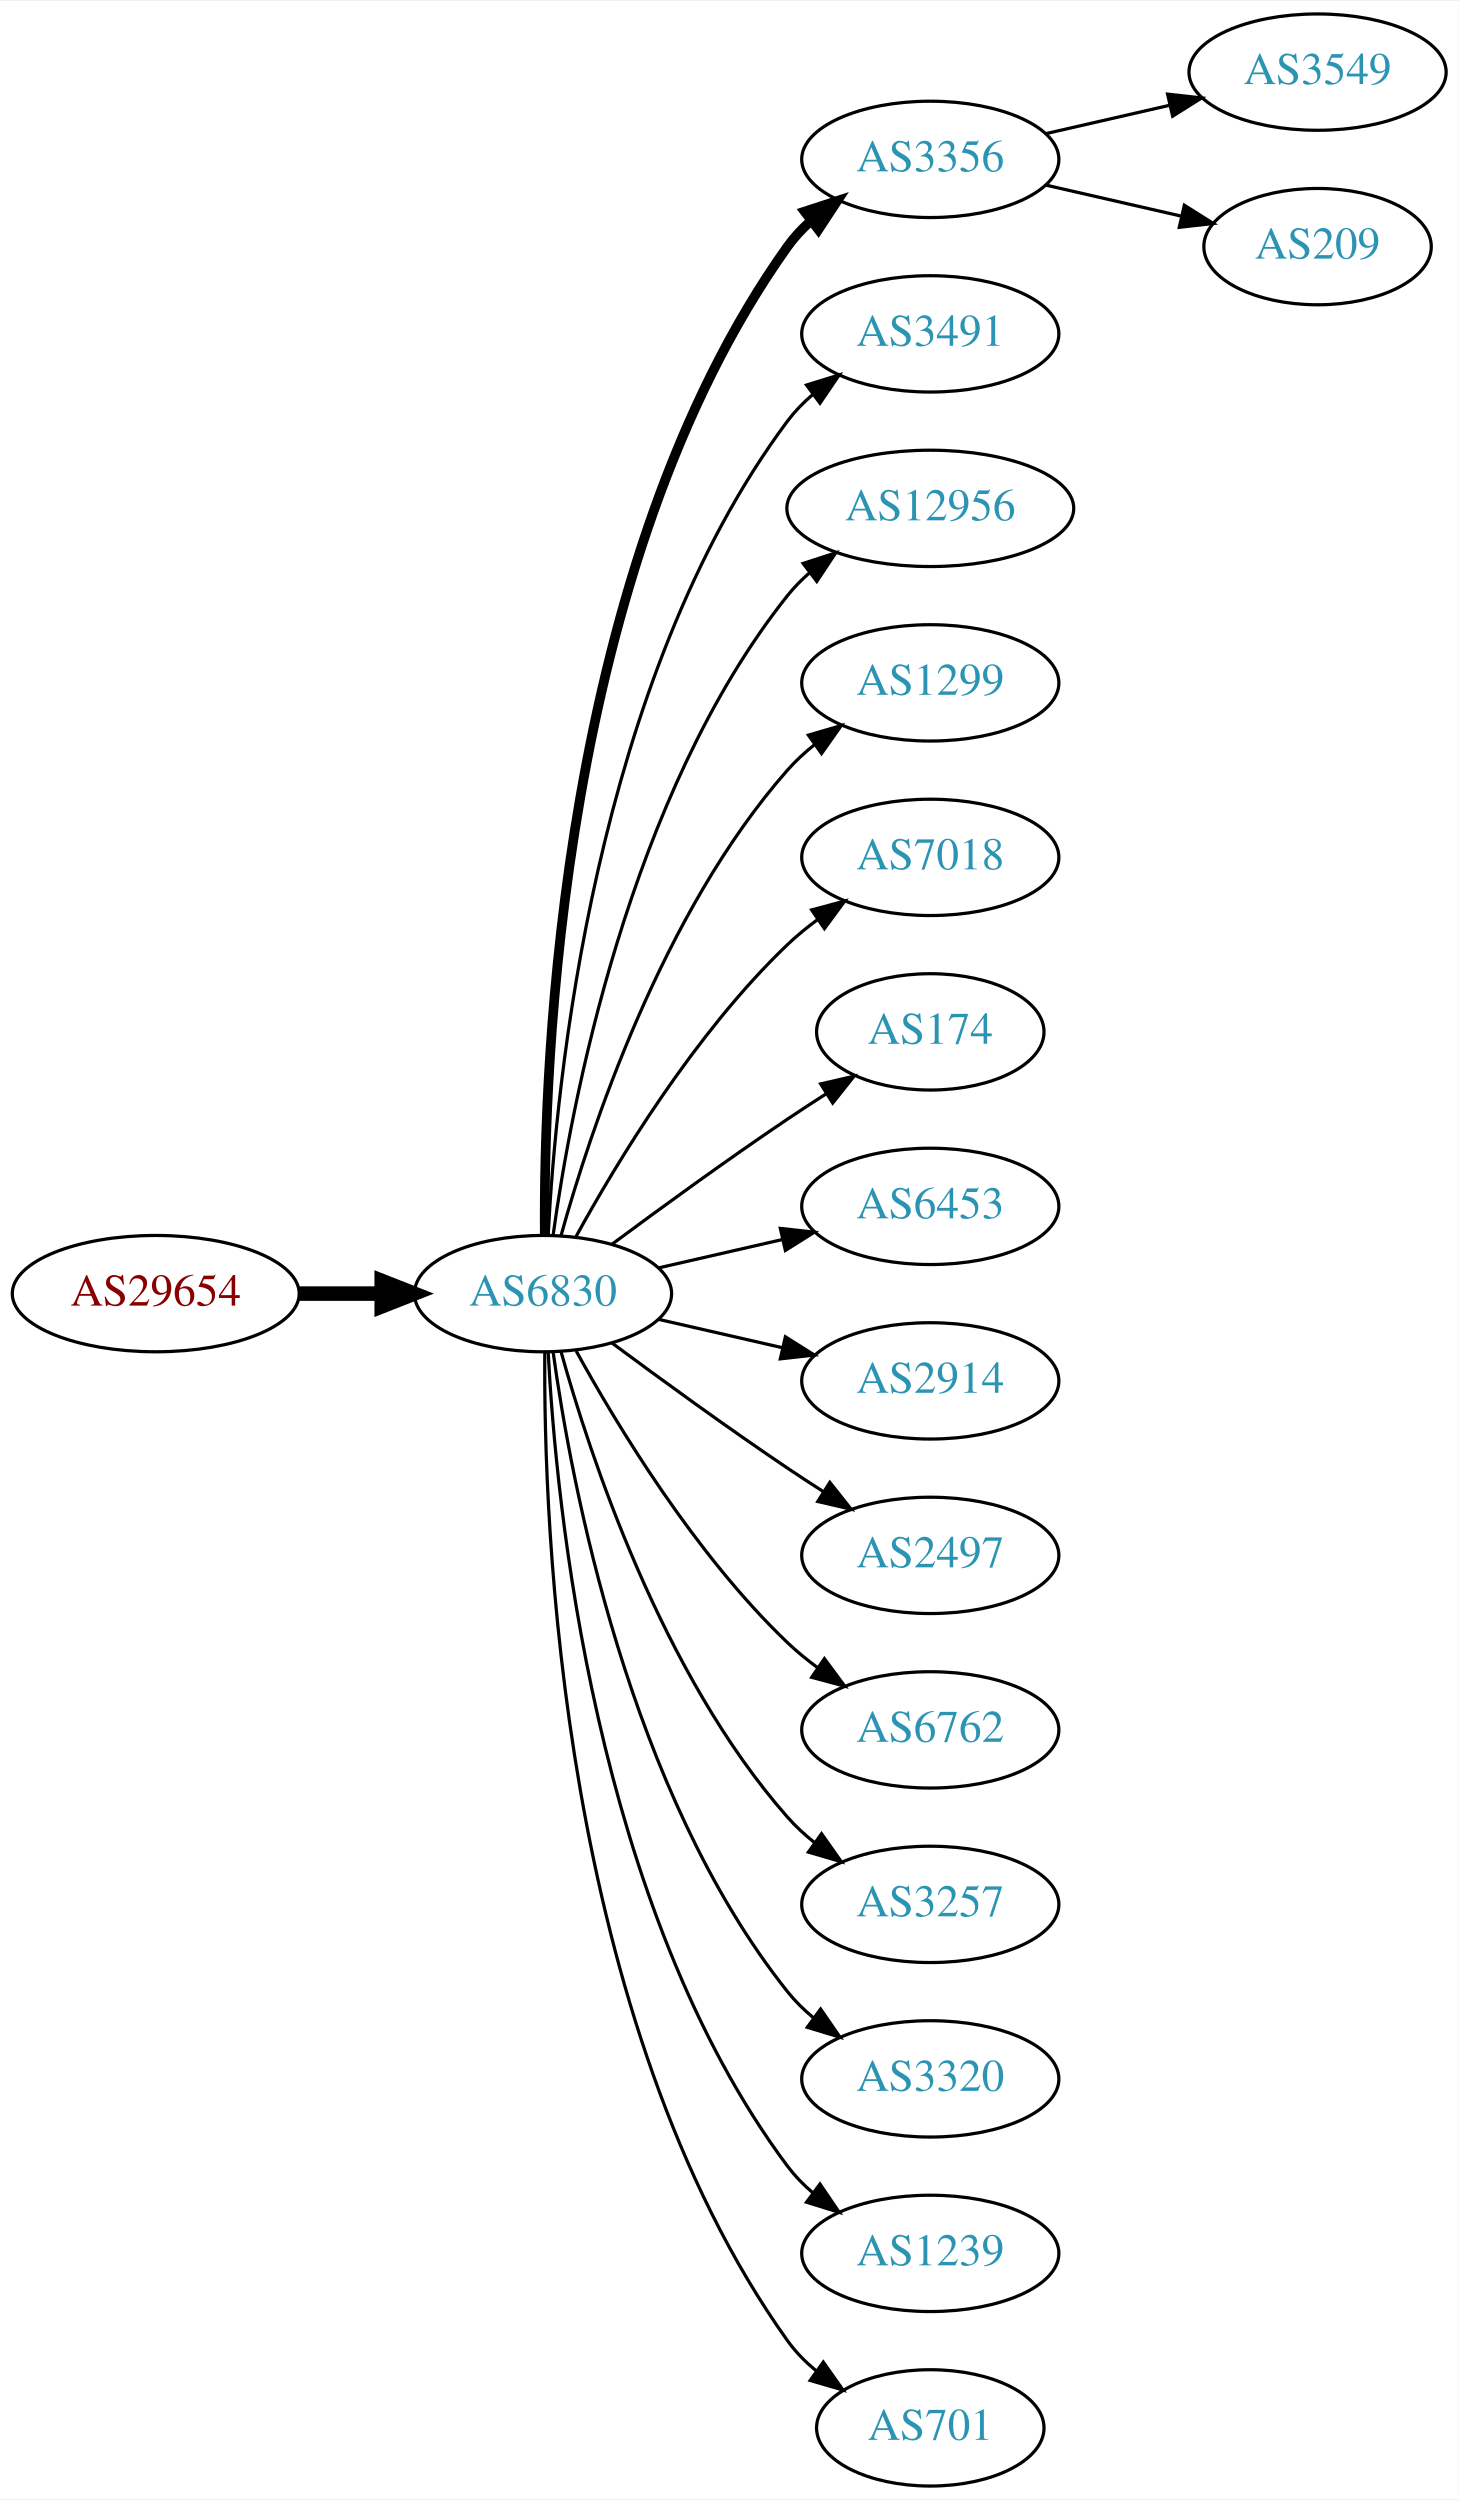
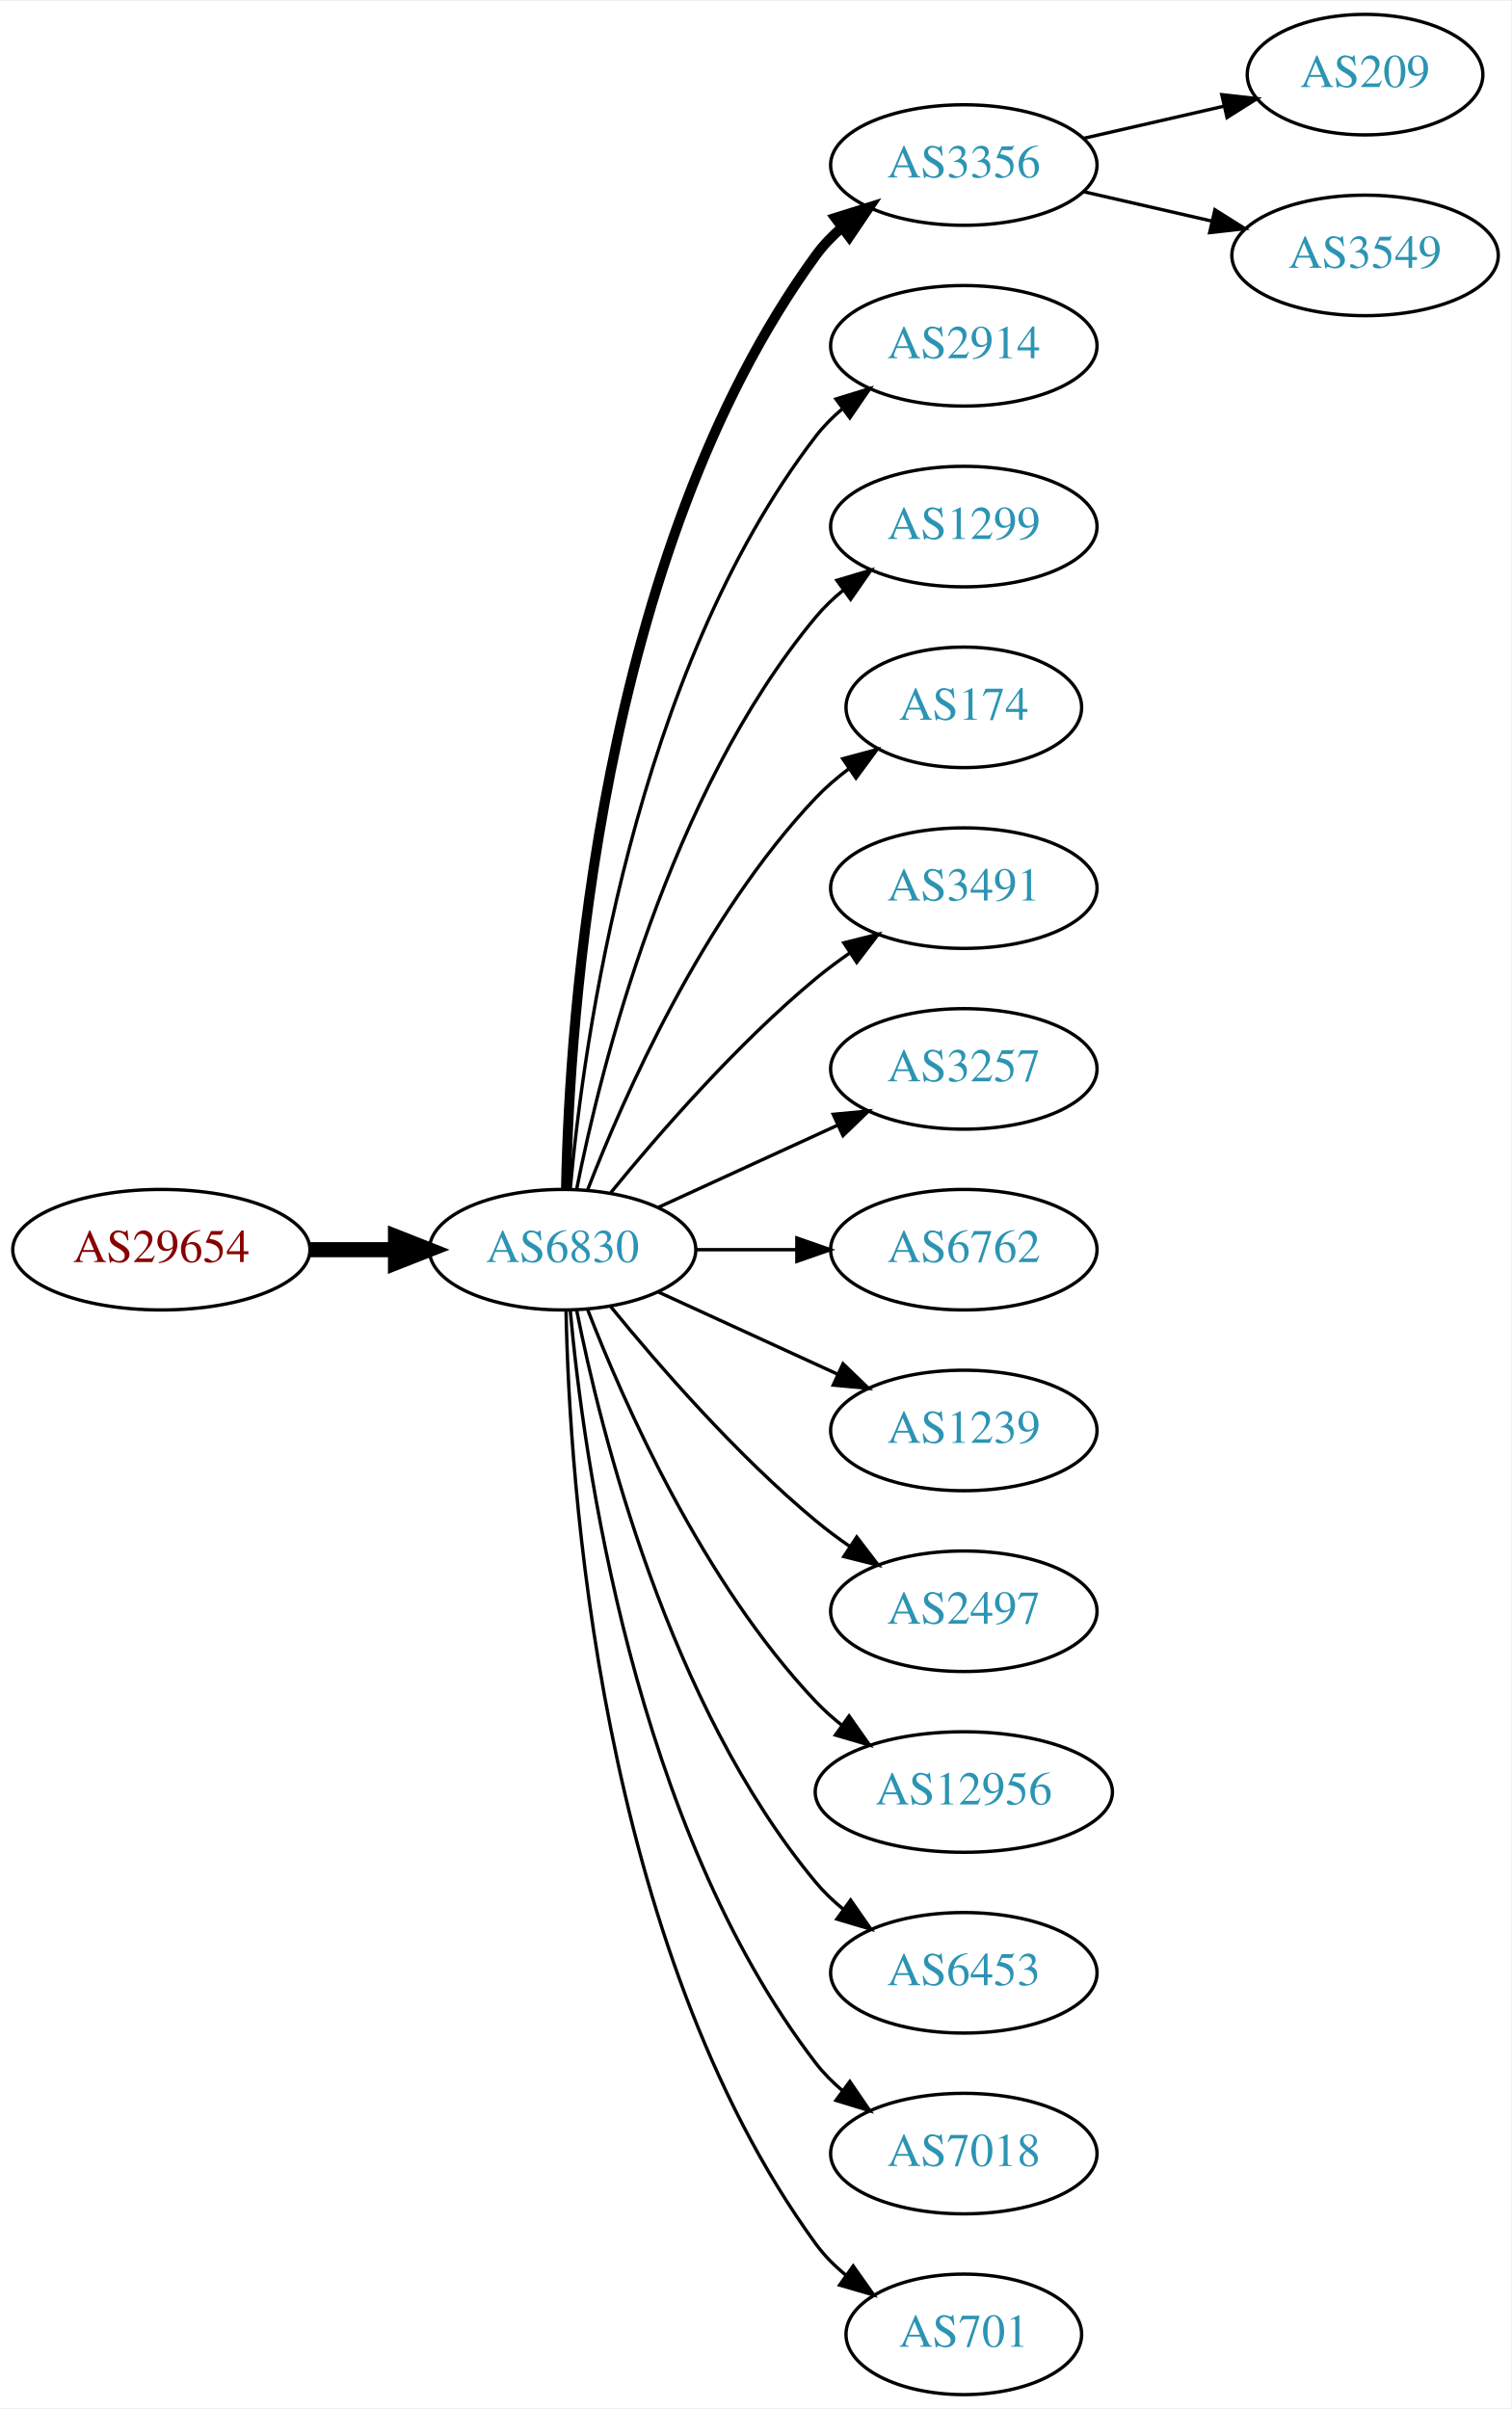
- <svg xmlns="http://www.w3.org/2000/svg" xmlns:xlink="http://www.w3.org/1999/xlink" width="451pt" height="773pt" viewBox="0.00 0.00 451.37 773.00">
-   <g id="graph0" class="graph" transform="scale(1 1) rotate(0) translate(4 769)">
-     <polygon fill="white" stroke="none" points="-4,4 -4,-769 447.37,-769 447.37,4 -4,4" />
+ <svg xmlns="http://www.w3.org/2000/svg" xmlns:xlink="http://www.w3.org/1999/xlink" width="451pt" height="719pt" viewBox="0.00 0.00 451.37 719.00">
+   <g id="graph0" class="graph" transform="scale(1 1) rotate(0) translate(4 715)">
+     <polygon fill="white" stroke="none" points="-4,4 -4,-715 447.37,-715 447.37,4 -4,4" />
    <g id="node1" class="node">
      <g id="a_node1">
        <a xlink:href="/asn/29654" xlink:title="AS29654 ~ Dr.-Adolf-Altmann-Str. 30 [AT]">
-           <ellipse fill="#ffffff" stroke="black" cx="44.196" cy="-369" rx="44.393" ry="18" />
-           <text text-anchor="middle" x="44.196" y="-365.3" font-family="Times,serif" font-size="14.00" fill="#880000">AS29654</text>
+           <ellipse fill="#ffffff" stroke="black" cx="44.196" cy="-342" rx="44.393" ry="18" />
+           <text text-anchor="middle" x="44.196" y="-338.3" font-family="Times,serif" font-size="14.00" fill="#880000">AS29654</text>
        </a>
      </g>
    </g>
    <g id="node2" class="node">
      <g id="a_node2">
        <a xlink:href="/asn/6830" xlink:title="AS6830 ~ LGI-UPC [AT]">
-           <ellipse fill="#ffffff" stroke="black" cx="164.039" cy="-369" rx="39.794" ry="18" />
-           <text text-anchor="middle" x="164.039" y="-365.3" font-family="Times,serif" font-size="14.00" fill="#2c94b3">AS6830</text>
+           <ellipse fill="#ffffff" stroke="black" cx="164.039" cy="-342" rx="39.794" ry="18" />
+           <text text-anchor="middle" x="164.039" y="-338.3" font-family="Times,serif" font-size="14.00" fill="#2c94b3">AS6830</text>
        </a>
      </g>
    </g>
    <g id="edge1" class="edge">
-       <path fill="none" stroke="black" stroke-width="4.5" d="M88.407,-369C96.72,-369 105.482,-369 113.965,-369" />
-       <polygon fill="black" stroke="black" stroke-width="4.5" points="114.123,-372.938 124.123,-369 114.123,-365.063 114.123,-372.938" />
+       <path fill="none" stroke="black" stroke-width="4.5" d="M88.407,-342C96.72,-342 105.482,-342 113.965,-342" />
+       <polygon fill="black" stroke="black" stroke-width="4.5" points="114.123,-345.938 124.123,-342 114.123,-338.063 114.123,-345.938" />
    </g>
    <g id="node3" class="node">
      <g id="a_node3">
        <a xlink:href="/asn/3356" xlink:title="AS3356 ~ Level 3 Parent, LLC [US]">
-           <ellipse fill="#ffffff" stroke="black" cx="283.881" cy="-720" rx="39.794" ry="18" />
-           <text text-anchor="middle" x="283.881" y="-716.3" font-family="Times,serif" font-size="14.00" fill="#2c94b3">AS3356</text>
+           <ellipse fill="#ffffff" stroke="black" cx="283.881" cy="-666" rx="39.794" ry="18" />
+           <text text-anchor="middle" x="283.881" y="-662.3" font-family="Times,serif" font-size="14.00" fill="#2c94b3">AS3356</text>
        </a>
      </g>
    </g>
    <g id="edge2" class="edge">
-       <path fill="none" stroke="black" stroke-width="3" d="M164.587,-387.063C164.168,-439.503 169.322,-594.293 239.685,-693 241.687,-695.809 244.082,-698.388 246.703,-700.743" />
-       <polygon fill="black" stroke="black" stroke-width="3" points="245.007,-703.852 255.079,-707.139 249.255,-698.288 245.007,-703.852" />
+       <path fill="none" stroke="black" stroke-width="3" d="M165.071,-360.337C166.044,-410.079 174.763,-549.806 239.685,-639 241.897,-642.039 244.565,-644.813 247.477,-647.326" />
+       <polygon fill="black" stroke="black" stroke-width="3" points="245.495,-650.214 255.608,-653.373 249.672,-644.597 245.495,-650.214" />
    </g>
    <g id="node4" class="node">
      <g id="a_node4">
-         <a xlink:href="/asn/3491" xlink:title="AS3491 ~ PCCW Global, Inc. [US]">
-           <ellipse fill="#ffffff" stroke="black" cx="283.881" cy="-666" rx="39.794" ry="18" />
-           <text text-anchor="middle" x="283.881" y="-662.3" font-family="Times,serif" font-size="14.00" fill="#2c94b3">AS3491</text>
+         <a xlink:href="/asn/2914" xlink:title="AS2914 ~ NTT America, Inc. [US]">
+           <ellipse fill="#ffffff" stroke="black" cx="283.881" cy="-612" rx="39.794" ry="18" />
+           <text text-anchor="middle" x="283.881" y="-608.3" font-family="Times,serif" font-size="14.00" fill="#2c94b3">AS2914</text>
        </a>
      </g>
    </g>
    <g id="edge3" class="edge">
-       <path fill="none" stroke="black" d="M165.63,-387.023C168.007,-433.412 179.925,-558.893 239.685,-639 241.933,-642.013 244.624,-644.769 247.551,-647.272" />
-       <polygon fill="black" stroke="black" points="245.582,-650.169 255.702,-653.303 249.746,-644.542 245.582,-650.169" />
+       <path fill="none" stroke="black" d="M166.323,-360.117C170.221,-403.332 185.238,-514.131 239.685,-585 241.975,-587.981 244.695,-590.716 247.639,-593.205" />
+       <polygon fill="black" stroke="black" points="245.686,-596.113 255.816,-599.218 249.833,-590.473 245.686,-596.113" />
    </g>
    <g id="node5" class="node">
      <g id="a_node5">
-         <a xlink:href="/asn/12956" xlink:title="AS12956 ~ TELXIUS [ES]">
-           <ellipse fill="#ffffff" stroke="black" cx="283.881" cy="-612" rx="44.393" ry="18" />
-           <text text-anchor="middle" x="283.881" y="-608.3" font-family="Times,serif" font-size="14.00" fill="#2c94b3">AS12956</text>
-         </a>
-       </g>
-     </g>
-     <g id="edge4" class="edge">
-       <path fill="none" stroke="black" d="M167.178,-387.17C172.678,-426.974 190.504,-523.233 239.685,-585 241.723,-587.56 244.075,-589.944 246.606,-592.149" />
-       <polygon fill="black" stroke="black" points="244.527,-594.965 254.608,-598.227 248.762,-589.391 244.527,-594.965" />
-     </g>
-     <g id="node6" class="node">
-       <g id="a_node6">
        <a xlink:href="/asn/1299" xlink:title="AS1299 ~ Telia Carrier [EU]">
          <ellipse fill="#ffffff" stroke="black" cx="283.881" cy="-558" rx="39.794" ry="18" />
          <text text-anchor="middle" x="283.881" y="-554.3" font-family="Times,serif" font-size="14.00" fill="#2c94b3">AS1299</text>
        </a>
      </g>
    </g>
+     <g id="edge4" class="edge">
+       <path fill="none" stroke="black" d="M168.237,-360.073C175.401,-396.141 195.675,-478.125 239.685,-531 242.09,-533.889 244.886,-536.563 247.879,-539.013" />
+       <polygon fill="black" stroke="black" points="245.967,-541.95 256.122,-544.973 250.069,-536.277 245.967,-541.95" />
+     </g>
+     <g id="node6" class="node">
+       <g id="a_node6">
+         <a xlink:href="/asn/174" xlink:title="AS174 ~ Cogent Communications [US]">
+           <ellipse fill="#ffffff" stroke="black" cx="283.881" cy="-504" rx="35.194" ry="18" />
+           <text text-anchor="middle" x="283.881" y="-500.3" font-family="Times,serif" font-size="14.00" fill="#2c94b3">AS174</text>
+         </a>
+       </g>
+     </g>
    <g id="edge5" class="edge">
-       <path fill="none" stroke="black" d="M169.612,-386.946C178.517,-418.995 200.801,-486.842 239.685,-531 242.169,-533.821 245.019,-536.449 248.044,-538.871" />
-       <polygon fill="black" stroke="black" points="246.162,-541.828 256.334,-544.791 250.23,-536.131 246.162,-541.828" />
+       <path fill="none" stroke="black" d="M171.562,-359.994C182.312,-387.728 205.969,-441.429 239.685,-477 242.628,-480.105 246.001,-483.001 249.537,-485.655" />
+       <polygon fill="black" stroke="black" points="247.722,-488.654 257.956,-491.397 251.666,-482.871 247.722,-488.654" />
    </g>
    <g id="node7" class="node">
      <g id="a_node7">
-         <a xlink:href="/asn/7018" xlink:title="AS7018 ~ AT&amp;T Services, Inc. [US]">
-           <ellipse fill="#ffffff" stroke="black" cx="283.881" cy="-504" rx="39.794" ry="18" />
-           <text text-anchor="middle" x="283.881" y="-500.3" font-family="Times,serif" font-size="14.00" fill="#2c94b3">AS7018</text>
+         <a xlink:href="/asn/3491" xlink:title="AS3491 ~ PCCW Global, Inc. [US]">
+           <ellipse fill="#ffffff" stroke="black" cx="283.881" cy="-450" rx="39.794" ry="18" />
+           <text text-anchor="middle" x="283.881" y="-446.3" font-family="Times,serif" font-size="14.00" fill="#2c94b3">AS3491</text>
        </a>
      </g>
    </g>
    <g id="edge6" class="edge">
-       <path fill="none" stroke="black" d="M174.28,-386.713C186.825,-409.561 211.002,-449.611 239.685,-477 242.553,-479.739 245.742,-482.347 249.051,-484.785" />
-       <polygon fill="black" stroke="black" points="247.175,-487.742 257.411,-490.477 251.114,-481.956 247.175,-487.742" />
+       <path fill="none" stroke="black" d="M178.458,-359.065C192.572,-376.375 215.987,-403.345 239.685,-423 242.901,-425.668 246.402,-428.27 249.972,-430.741" />
+       <polygon fill="black" stroke="black" points="248.05,-433.666 258.329,-436.236 251.896,-427.817 248.05,-433.666" />
    </g>
    <g id="node8" class="node">
      <g id="a_node8">
-         <a xlink:href="/asn/174" xlink:title="AS174 ~ Cogent Communications [US]">
-           <ellipse fill="#ffffff" stroke="black" cx="283.881" cy="-450" rx="35.194" ry="18" />
-           <text text-anchor="middle" x="283.881" y="-446.3" font-family="Times,serif" font-size="14.00" fill="#2c94b3">AS174</text>
+         <a xlink:href="/asn/3257" xlink:title="AS3257 ~ GTT [DE]">
+           <ellipse fill="#ffffff" stroke="black" cx="283.881" cy="-396" rx="39.794" ry="18" />
+           <text text-anchor="middle" x="283.881" y="-392.3" font-family="Times,serif" font-size="14.00" fill="#2c94b3">AS3257</text>
        </a>
      </g>
    </g>
    <g id="edge7" class="edge">
-       <path fill="none" stroke="black" d="M185.369,-384.277C200.231,-395.304 220.976,-410.407 239.685,-423 243.502,-425.569 247.552,-428.21 251.583,-430.786" />
-       <polygon fill="black" stroke="black" points="249.952,-433.895 260.277,-436.271 253.687,-427.975 249.952,-433.895" />
+       <path fill="none" stroke="black" d="M192.667,-354.661C208.624,-361.973 228.895,-371.261 246.178,-379.181" />
+       <polygon fill="black" stroke="black" points="244.876,-382.435 255.425,-383.419 247.793,-376.071 244.876,-382.435" />
    </g>
    <g id="node9" class="node">
      <g id="a_node9">
-         <a xlink:href="/asn/6453" xlink:title="AS6453 ~ TATA COMMUNICATIONS (AMERICA) INC [US]">
-           <ellipse fill="#ffffff" stroke="black" cx="283.881" cy="-396" rx="39.794" ry="18" />
-           <text text-anchor="middle" x="283.881" y="-392.3" font-family="Times,serif" font-size="14.00" fill="#2c94b3">AS6453</text>
+         <a xlink:href="/asn/6762" xlink:title="AS6762 ~ TELECOM ITALIA SPARKLE S.p.A. [IT]">
+           <ellipse fill="#ffffff" stroke="black" cx="283.881" cy="-342" rx="39.794" ry="18" />
+           <text text-anchor="middle" x="283.881" y="-338.3" font-family="Times,serif" font-size="14.00" fill="#2c94b3">AS6762</text>
        </a>
      </g>
    </g>
    <g id="edge8" class="edge">
-       <path fill="none" stroke="black" d="M199.758,-376.955C211.758,-379.704 225.379,-382.825 238.071,-385.733" />
-       <polygon fill="black" stroke="black" points="237.474,-389.187 248.003,-388.009 239.037,-382.364 237.474,-389.187" />
+       <path fill="none" stroke="black" d="M203.951,-342C213.505,-342 223.854,-342 233.817,-342" />
+       <polygon fill="black" stroke="black" points="234.009,-345.5 244.009,-342 234.009,-338.5 234.009,-345.5" />
    </g>
    <g id="node10" class="node">
      <g id="a_node10">
-         <a xlink:href="/asn/2914" xlink:title="AS2914 ~ NTT America, Inc. [US]">
-           <ellipse fill="#ffffff" stroke="black" cx="283.881" cy="-342" rx="39.794" ry="18" />
-           <text text-anchor="middle" x="283.881" y="-338.3" font-family="Times,serif" font-size="14.00" fill="#2c94b3">AS2914</text>
+         <a xlink:href="/asn/1239" xlink:title="AS1239 ~ Sprint [US]">
+           <ellipse fill="#ffffff" stroke="black" cx="283.881" cy="-288" rx="39.794" ry="18" />
+           <text text-anchor="middle" x="283.881" y="-284.3" font-family="Times,serif" font-size="14.00" fill="#2c94b3">AS1239</text>
        </a>
      </g>
    </g>
    <g id="edge9" class="edge">
-       <path fill="none" stroke="black" d="M199.758,-361.045C211.758,-358.296 225.379,-355.175 238.071,-352.267" />
-       <polygon fill="black" stroke="black" points="239.037,-355.636 248.003,-349.991 237.474,-348.813 239.037,-355.636" />
+       <path fill="none" stroke="black" d="M192.667,-329.339C208.624,-322.027 228.895,-312.739 246.178,-304.819" />
+       <polygon fill="black" stroke="black" points="247.793,-307.929 255.425,-300.581 244.876,-301.565 247.793,-307.929" />
    </g>
    <g id="node11" class="node">
      <g id="a_node11">
        <a xlink:href="/asn/2497" xlink:title="AS2497 ~ Internet Initiative Japan Inc. [JP]">
-           <ellipse fill="#ffffff" stroke="black" cx="283.881" cy="-288" rx="39.794" ry="18" />
-           <text text-anchor="middle" x="283.881" y="-284.3" font-family="Times,serif" font-size="14.00" fill="#2c94b3">AS2497</text>
+           <ellipse fill="#ffffff" stroke="black" cx="283.881" cy="-234" rx="39.794" ry="18" />
+           <text text-anchor="middle" x="283.881" y="-230.3" font-family="Times,serif" font-size="14.00" fill="#2c94b3">AS2497</text>
        </a>
      </g>
    </g>
    <g id="edge10" class="edge">
-       <path fill="none" stroke="black" d="M185.369,-353.723C200.231,-342.696 220.976,-327.593 239.685,-315 243.234,-312.611 246.984,-310.161 250.733,-307.758" />
-       <polygon fill="black" stroke="black" points="252.801,-310.591 259.381,-302.288 249.059,-304.675 252.801,-310.591" />
+       <path fill="none" stroke="black" d="M178.458,-324.935C192.572,-307.625 215.987,-280.655 239.685,-261 242.901,-258.332 246.402,-255.73 249.972,-253.259" />
+       <polygon fill="black" stroke="black" points="251.896,-256.183 258.329,-247.764 248.05,-250.334 251.896,-256.183" />
    </g>
    <g id="node12" class="node">
      <g id="a_node12">
-         <a xlink:href="/asn/6762" xlink:title="AS6762 ~ TELECOM ITALIA SPARKLE S.p.A. [IT]">
-           <ellipse fill="#ffffff" stroke="black" cx="283.881" cy="-234" rx="39.794" ry="18" />
-           <text text-anchor="middle" x="283.881" y="-230.3" font-family="Times,serif" font-size="14.00" fill="#2c94b3">AS6762</text>
+         <a xlink:href="/asn/12956" xlink:title="AS12956 ~ TELXIUS [ES]">
+           <ellipse fill="#ffffff" stroke="black" cx="283.881" cy="-180" rx="44.393" ry="18" />
+           <text text-anchor="middle" x="283.881" y="-176.3" font-family="Times,serif" font-size="14.00" fill="#2c94b3">AS12956</text>
        </a>
      </g>
    </g>
    <g id="edge11" class="edge">
-       <path fill="none" stroke="black" d="M174.28,-351.287C186.825,-328.439 211.002,-288.389 239.685,-261 242.553,-258.261 245.742,-255.653 249.051,-253.215" />
-       <polygon fill="black" stroke="black" points="251.114,-256.044 257.411,-247.523 247.175,-250.258 251.114,-256.044" />
+       <path fill="none" stroke="black" d="M171.562,-324.006C182.312,-296.272 205.969,-242.571 239.685,-207 242.069,-204.485 244.736,-202.107 247.542,-199.883" />
+       <polygon fill="black" stroke="black" points="249.611,-202.707 255.704,-194.039 245.535,-197.015 249.611,-202.707" />
    </g>
    <g id="node13" class="node">
      <g id="a_node13">
-         <a xlink:href="/asn/3257" xlink:title="AS3257 ~ GTT [DE]">
-           <ellipse fill="#ffffff" stroke="black" cx="283.881" cy="-180" rx="39.794" ry="18" />
-           <text text-anchor="middle" x="283.881" y="-176.3" font-family="Times,serif" font-size="14.00" fill="#2c94b3">AS3257</text>
+         <a xlink:href="/asn/6453" xlink:title="AS6453 ~ TATA COMMUNICATIONS (AMERICA) INC [US]">
+           <ellipse fill="#ffffff" stroke="black" cx="283.881" cy="-126" rx="39.794" ry="18" />
+           <text text-anchor="middle" x="283.881" y="-122.3" font-family="Times,serif" font-size="14.00" fill="#2c94b3">AS6453</text>
        </a>
      </g>
    </g>
    <g id="edge12" class="edge">
-       <path fill="none" stroke="black" d="M169.612,-351.054C178.517,-319.005 200.801,-251.158 239.685,-207 242.169,-204.179 245.019,-201.551 248.044,-199.129" />
-       <polygon fill="black" stroke="black" points="250.23,-201.869 256.334,-193.209 246.162,-196.172 250.23,-201.869" />
+       <path fill="none" stroke="black" d="M168.237,-323.927C175.401,-287.859 195.675,-205.875 239.685,-153 242.09,-150.111 244.886,-147.437 247.879,-144.987" />
+       <polygon fill="black" stroke="black" points="250.069,-147.723 256.122,-139.027 245.967,-142.05 250.069,-147.723" />
    </g>
    <g id="node14" class="node">
      <g id="a_node14">
-         <a xlink:href="/asn/3320" xlink:title="AS3320 ~ DTAG [DE]">
-           <ellipse fill="#ffffff" stroke="black" cx="283.881" cy="-126" rx="39.794" ry="18" />
-           <text text-anchor="middle" x="283.881" y="-122.3" font-family="Times,serif" font-size="14.00" fill="#2c94b3">AS3320</text>
+         <a xlink:href="/asn/7018" xlink:title="AS7018 ~ AT&amp;T Services, Inc. [US]">
+           <ellipse fill="#ffffff" stroke="black" cx="283.881" cy="-72" rx="39.794" ry="18" />
+           <text text-anchor="middle" x="283.881" y="-68.3" font-family="Times,serif" font-size="14.00" fill="#2c94b3">AS7018</text>
        </a>
      </g>
    </g>
    <g id="edge13" class="edge">
-       <path fill="none" stroke="black" d="M167.178,-350.83C172.678,-311.026 190.504,-214.767 239.685,-153 242.026,-150.06 244.781,-147.351 247.747,-144.879" />
-       <polygon fill="black" stroke="black" points="249.939,-147.612 255.953,-138.89 245.812,-141.958 249.939,-147.612" />
+       <path fill="none" stroke="black" d="M166.323,-323.883C170.221,-280.668 185.238,-169.869 239.685,-99 241.975,-96.019 244.695,-93.284 247.639,-90.796" />
+       <polygon fill="black" stroke="black" points="249.833,-93.527 255.816,-84.782 245.686,-87.888 249.833,-93.527" />
    </g>
    <g id="node15" class="node">
      <g id="a_node15">
-         <a xlink:href="/asn/1239" xlink:title="AS1239 ~ Sprint [US]">
-           <ellipse fill="#ffffff" stroke="black" cx="283.881" cy="-72" rx="39.794" ry="18" />
-           <text text-anchor="middle" x="283.881" y="-68.3" font-family="Times,serif" font-size="14.00" fill="#2c94b3">AS1239</text>
-         </a>
-       </g>
-     </g>
-     <g id="edge14" class="edge">
-       <path fill="none" stroke="black" d="M165.63,-350.977C168.007,-304.588 179.925,-179.107 239.685,-99 241.933,-95.987 244.624,-93.231 247.551,-90.728" />
-       <polygon fill="black" stroke="black" points="249.746,-93.459 255.702,-84.697 245.582,-87.831 249.746,-93.459" />
-     </g>
-     <g id="node16" class="node">
-       <g id="a_node16">
        <a xlink:href="/asn/701" xlink:title="AS701 ~ UUNET [US]">
          <ellipse fill="#ffffff" stroke="black" cx="283.881" cy="-18" rx="35.194" ry="18" />
          <text text-anchor="middle" x="283.881" y="-14.3" font-family="Times,serif" font-size="14.00" fill="#2c94b3">AS701</text>
        </a>
      </g>
    </g>
+     <g id="edge14" class="edge">
+       <path fill="none" stroke="black" d="M165.071,-323.663C166.044,-273.921 174.763,-134.194 239.685,-45 242.203,-41.541 245.311,-38.425 248.698,-35.647" />
+       <polygon fill="black" stroke="black" points="250.837,-38.42 256.956,-29.771 246.778,-32.717 250.837,-38.42" />
+     </g>
+     <g id="node16" class="node">
+       <g id="a_node16">
+         <a xlink:href="/asn/209" xlink:title="AS209 ~ CenturyLink Communications, LLC [US]">
+           <ellipse fill="#ffffff" stroke="black" cx="403.724" cy="-693" rx="35.194" ry="18" />
+           <text text-anchor="middle" x="403.724" y="-689.3" font-family="Times,serif" font-size="14.00" fill="#2c94b3">AS209</text>
+         </a>
+       </g>
+     </g>
    <g id="edge15" class="edge">
-       <path fill="none" stroke="black" d="M164.587,-350.937C164.168,-298.497 169.322,-143.707 239.685,-45 242.168,-41.516 245.256,-38.385 248.63,-35.598" />
-       <polygon fill="black" stroke="black" points="250.769,-38.371 256.875,-29.713 246.702,-32.673 250.769,-38.371" />
+       <path fill="none" stroke="black" d="M319.6,-673.955C332.693,-676.955 347.715,-680.396 361.356,-683.522" />
+       <polygon fill="black" stroke="black" points="360.934,-687.016 371.463,-685.838 362.497,-680.193 360.934,-687.016" />
    </g>
    <g id="node17" class="node">
      <g id="a_node17">
        <a xlink:href="/asn/3549" xlink:title="AS3549 ~ Level 3 Parent, LLC [US]">
-           <ellipse fill="#ffffff" stroke="black" cx="403.724" cy="-747" rx="39.794" ry="18" />
-           <text text-anchor="middle" x="403.724" y="-743.3" font-family="Times,serif" font-size="14.00" fill="#2c94b3">AS3549</text>
+           <ellipse fill="#ffffff" stroke="black" cx="403.724" cy="-639" rx="39.794" ry="18" />
+           <text text-anchor="middle" x="403.724" y="-635.3" font-family="Times,serif" font-size="14.00" fill="#2c94b3">AS3549</text>
        </a>
      </g>
    </g>
    <g id="edge16" class="edge">
-       <path fill="none" stroke="black" d="M319.6,-727.955C331.6,-730.704 345.221,-733.825 357.914,-736.733" />
-       <polygon fill="black" stroke="black" points="357.316,-740.187 367.845,-739.009 358.88,-733.364 357.316,-740.187" />
-     </g>
-     <g id="node18" class="node">
-       <g id="a_node18">
-         <a xlink:href="/asn/209" xlink:title="AS209 ~ CenturyLink Communications, LLC [US]">
-           <ellipse fill="#ffffff" stroke="black" cx="403.724" cy="-693" rx="35.194" ry="18" />
-           <text text-anchor="middle" x="403.724" y="-689.3" font-family="Times,serif" font-size="14.00" fill="#2c94b3">AS209</text>
-         </a>
-       </g>
-     </g>
-     <g id="edge17" class="edge">
-       <path fill="none" stroke="black" d="M319.6,-712.045C332.693,-709.045 347.715,-705.604 361.356,-702.478" />
-       <polygon fill="black" stroke="black" points="362.497,-705.807 371.463,-700.162 360.934,-698.984 362.497,-705.807" />
+       <path fill="none" stroke="black" d="M319.6,-658.045C331.6,-655.296 345.221,-652.175 357.914,-649.267" />
+       <polygon fill="black" stroke="black" points="358.88,-652.636 367.845,-646.991 357.316,-645.813 358.88,-652.636" />
    </g>
  </g>
</svg>
